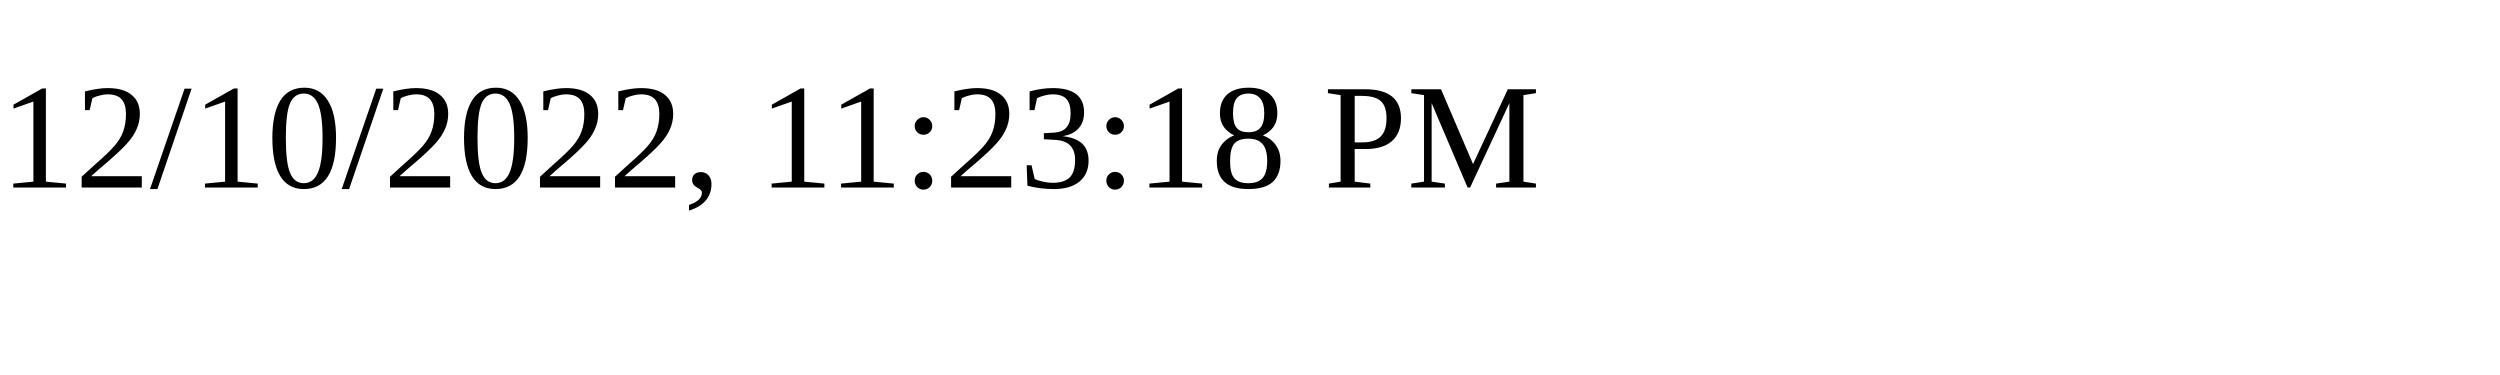
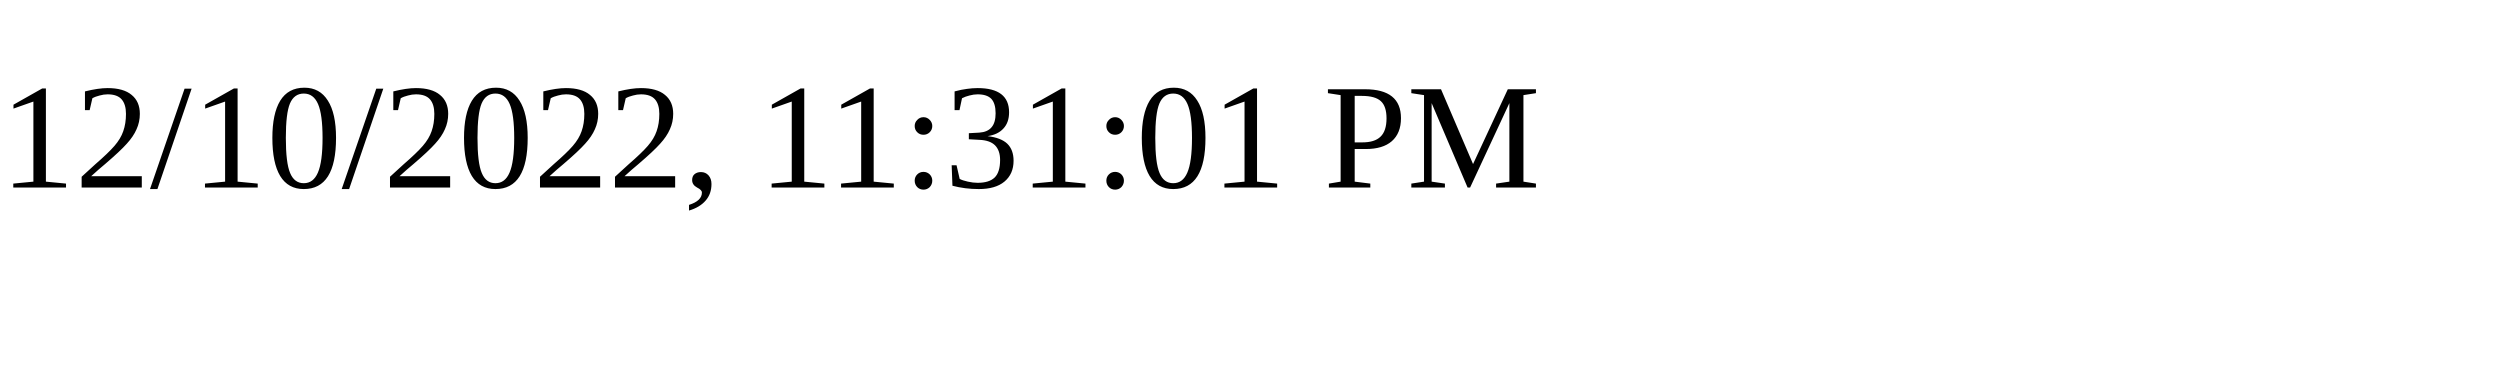
<svg xmlns="http://www.w3.org/2000/svg" height="30" width="200">
-   <text x="0" y="15">12/10/2022, 11:23:18 PM</text>
+   <text x="0" y="15">12/10/2022, 11:31:01 PM</text>
</svg>
